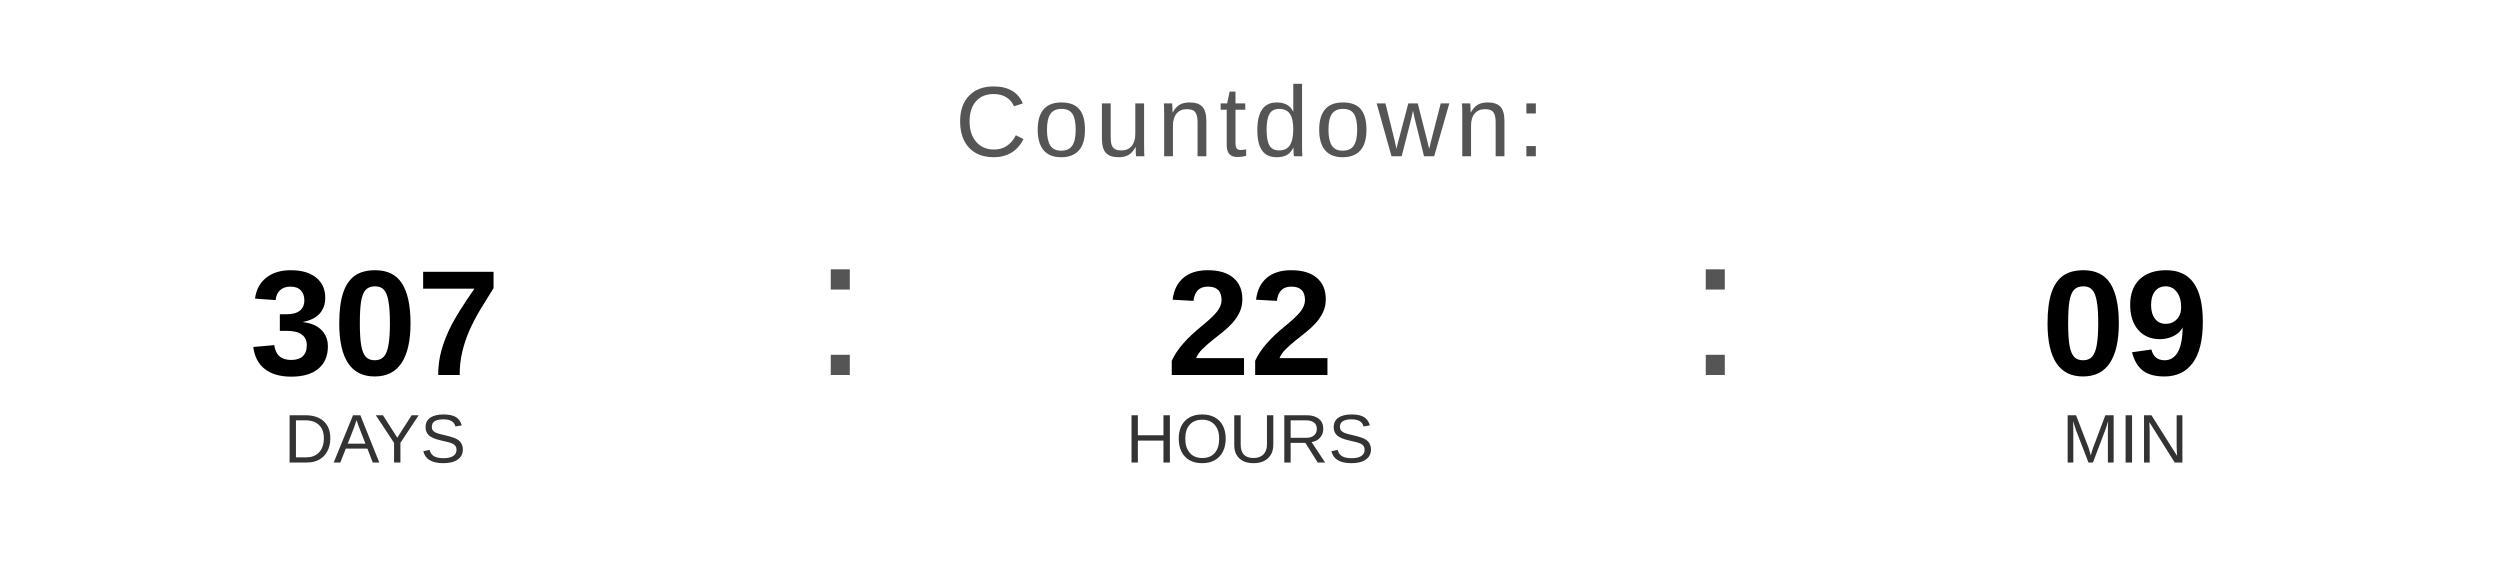
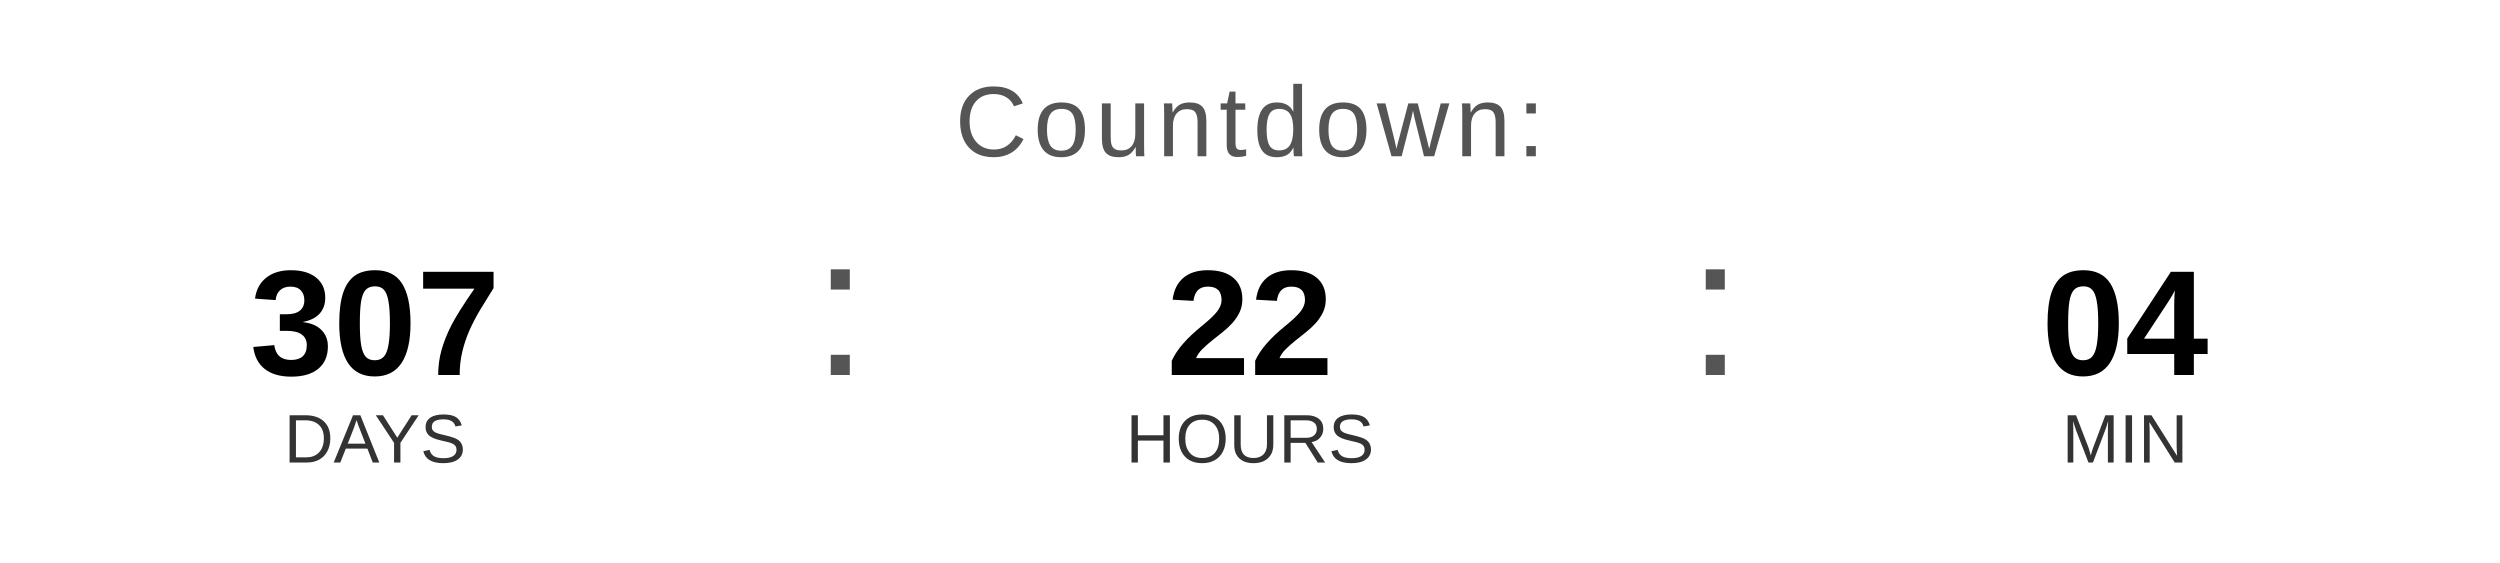
<svg xmlns="http://www.w3.org/2000/svg" width="400" height="90" viewBox="0 0 400 90">
  <text x="200" y="25" font-family="Arial, Helvetica, sans-serif" font-size="16" fill="#555555" text-anchor="middle" letter-spacing="1">
    Countdown:
  </text>
  <text x="60" y="60" font-family="Arial, Helvetica, sans-serif" font-size="24" font-weight="bold" fill="#000000" text-anchor="middle">307</text>
  <text x="60" y="74" font-family="Arial, Helvetica, sans-serif" font-size="11" fill="#333333" text-anchor="middle">DAYS</text>
  <text x="130" y="60" font-family="Arial, sans-serif" font-size="32" fill="#555555">:</text>
  <text x="200" y="60" font-family="Arial, Helvetica, sans-serif" font-size="24" font-weight="bold" fill="#000000" text-anchor="middle">22</text>
  <text x="200" y="74" font-family="Arial, Helvetica, sans-serif" font-size="11" fill="#333333" text-anchor="middle">HOURS</text>
  <text x="270" y="60" font-family="Arial, sans-serif" font-size="32" fill="#555555">:</text>
-   <text x="340" y="60" font-family="Arial, Helvetica, sans-serif" font-size="24" font-weight="bold" fill="#000000" text-anchor="middle">09</text>
+   <text x="340" y="60" font-family="Arial, Helvetica, sans-serif" font-size="24" font-weight="bold" fill="#000000" text-anchor="middle">04</text>
  <text x="340" y="74" font-family="Arial, Helvetica, sans-serif" font-size="11" fill="#333333" text-anchor="middle">MIN</text>
</svg>
